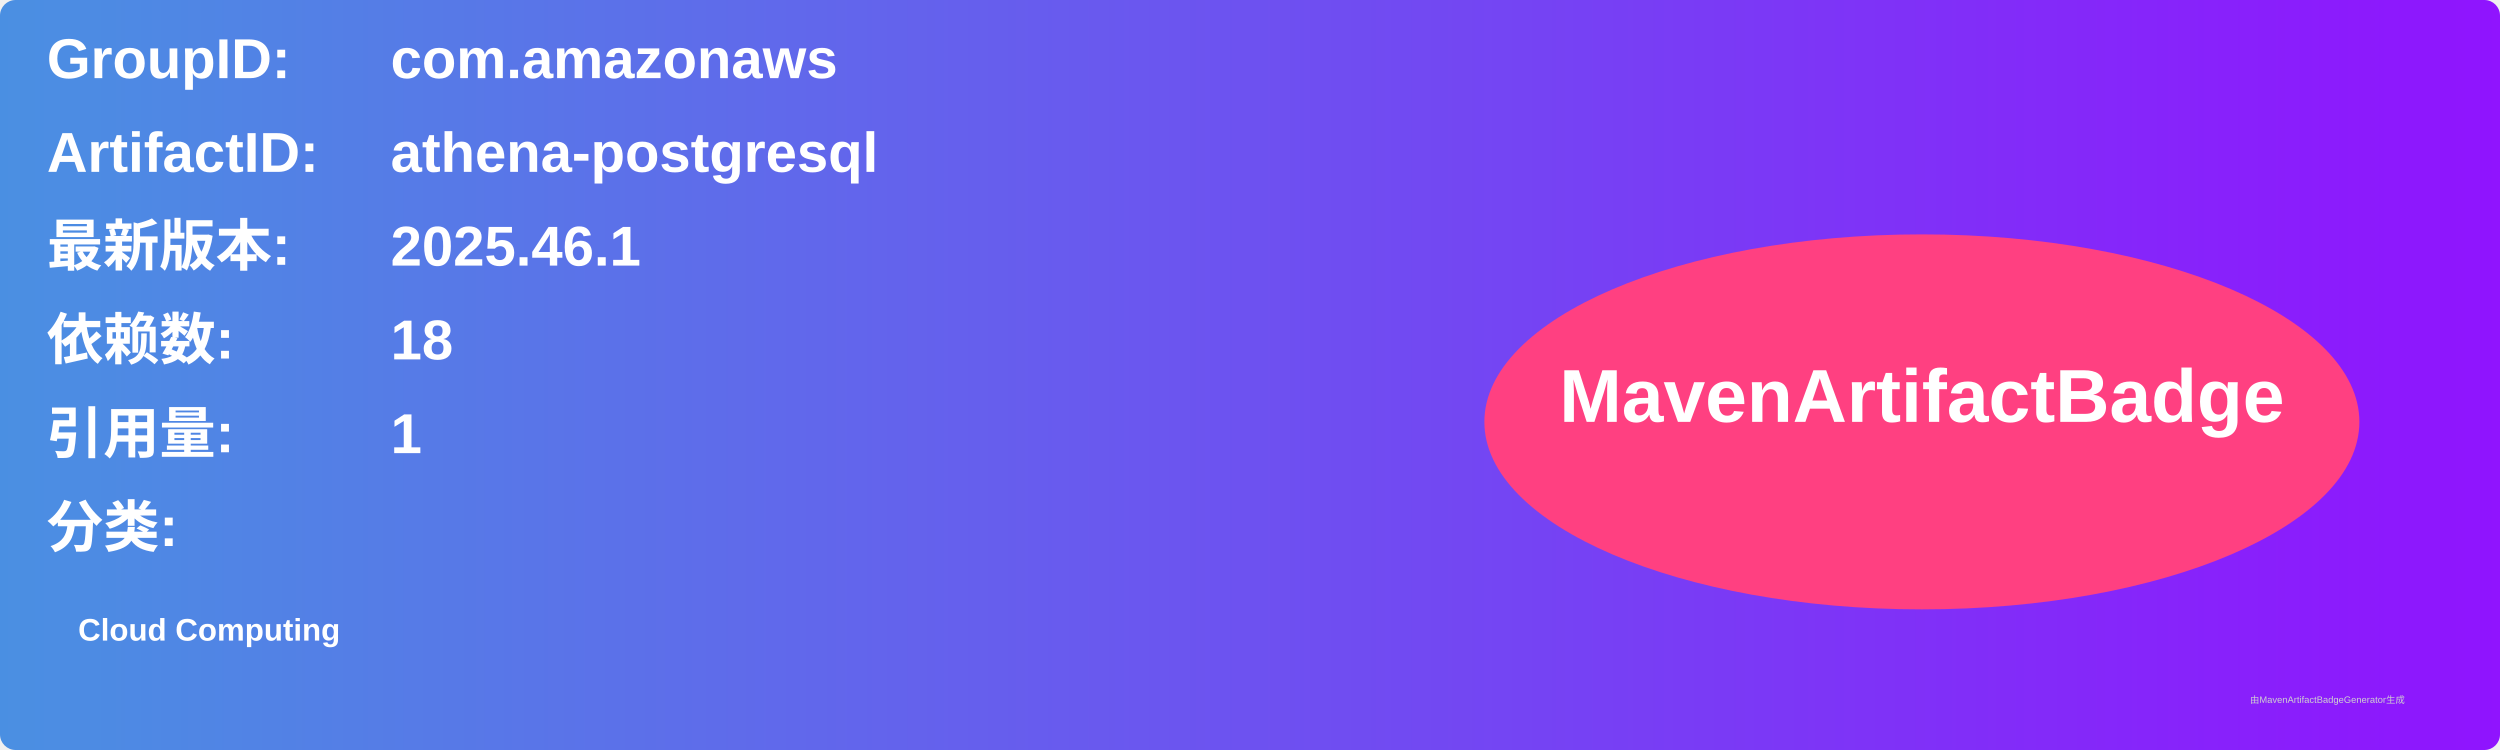
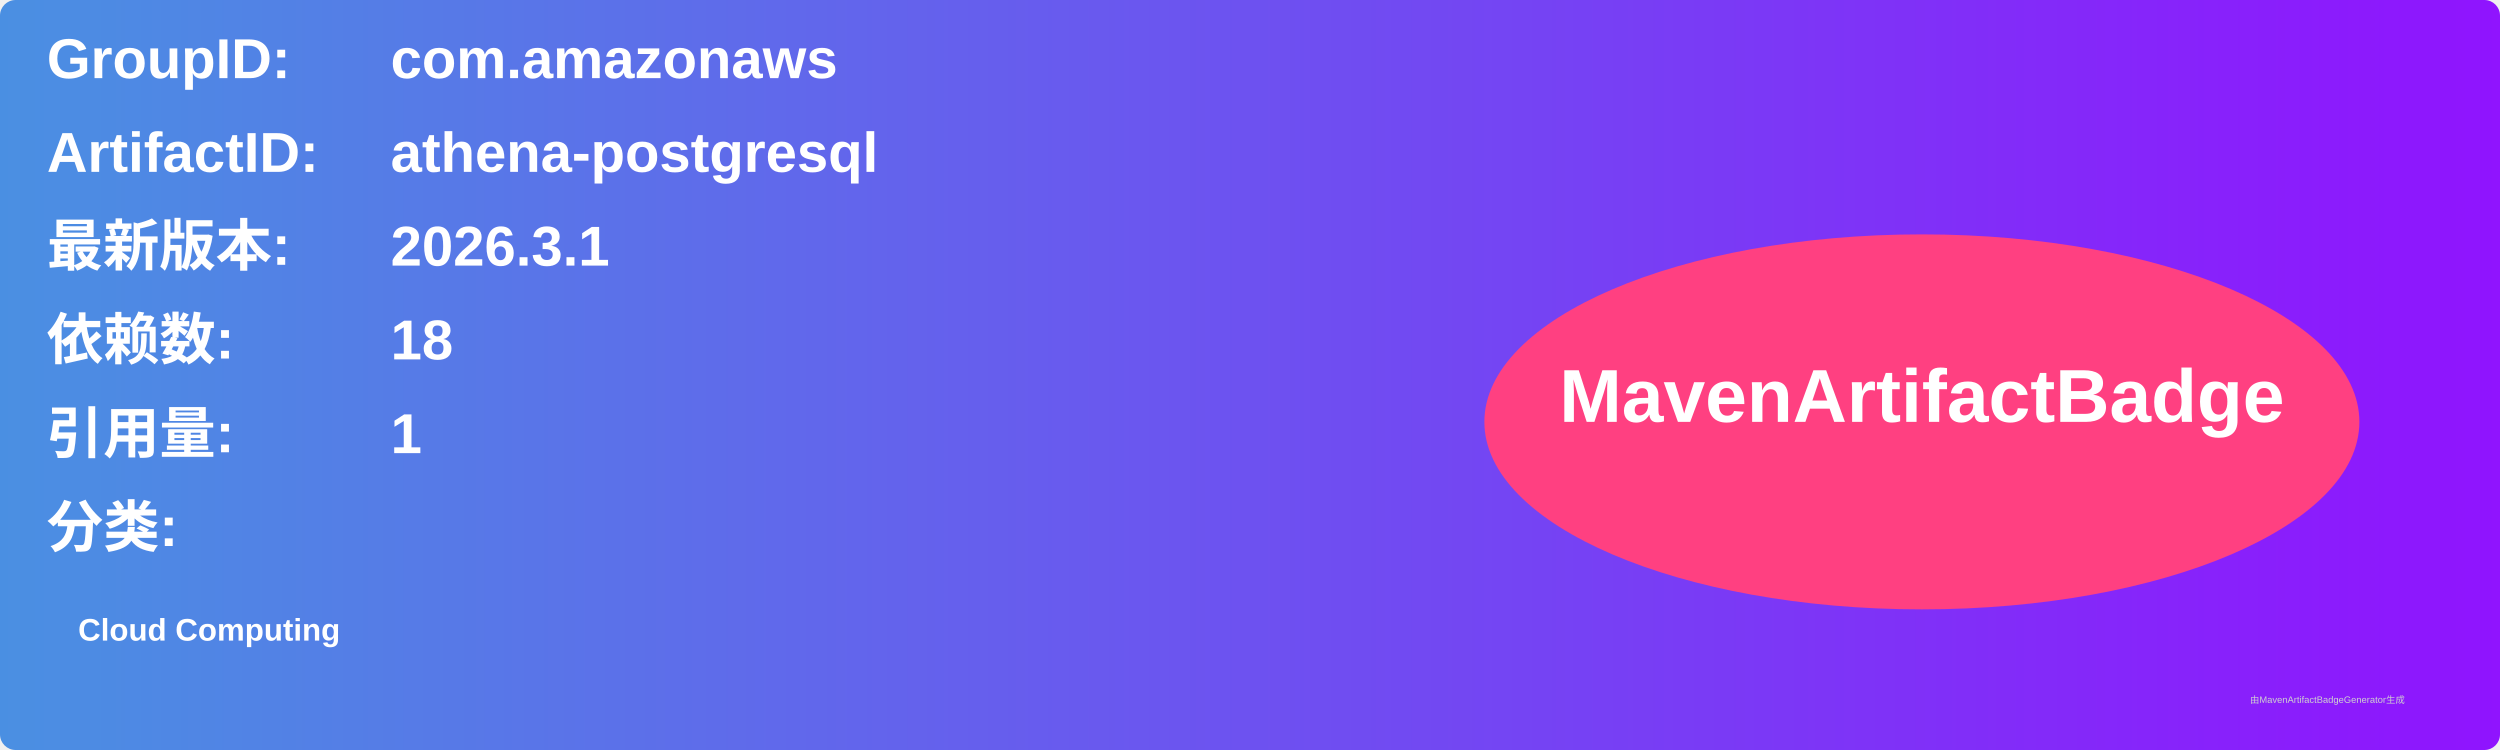
<svg xmlns="http://www.w3.org/2000/svg" width="800" height="240" viewBox="0 0 800 240">
  <linearGradient id="grad" x1="0%" y1="0%" x2="100%" y2="0%">
    <stop offset="0%" stop-color="#4a90e2" />
    <stop offset="100%" stop-color="#9013fe" />
  </linearGradient>
  <rect width="100%" height="100%" rx="5" ry="5" fill="url(#grad)" />
  <g transform="translate(15, 15)">
    <text x="0" y="10" font-family="Arial" font-size="18" fill="white" font-weight="bold" width="260">GroupID:</text>
    <text x="110" y="10" font-family="Arial" font-size="18" fill="white" font-weight="bold" width="460">com.amazonaws</text>
    <text x="0" y="40" font-family="Arial" font-size="18" fill="white" font-weight="bold" width="260">ArtifactID:</text>
    <text x="110" y="40" font-family="Arial" font-size="18" fill="white" font-weight="bold" width="460">athena-postgresql</text>
    <text x="0" y="70" font-family="Arial" font-size="18" fill="white" font-weight="bold">最新版本:</text>
    <text x="110" y="70" font-family="Arial" font-size="18" fill="white" font-weight="bold">
-       <tspan font-weight="bold">2025.46.1</tspan>
+       <tspan font-weight="bold">2026.3.1</tspan>
    </text>
    <text x="0" y="100" font-family="Arial" font-size="18" fill="white" font-weight="bold">依赖数: </text>
    <text x="110" y="100" font-family="Arial" font-size="18" fill="white">
      <tspan font-weight="bold">18</tspan>
    </text>
    <text x="0" y="130" font-family="Arial" font-size="18" fill="white" font-weight="bold">引用量: </text>
    <text x="110" y="130" font-family="Arial" font-size="18" fill="white">
      <tspan font-weight="bold">1</tspan>
    </text>
    <text x="0" y="160" font-family="Arial" font-size="18" fill="white" font-weight="bold">分类:</text>
    <text x="10" y="190" font-family="Arial" font-size="10" fill="white">
      <tspan font-weight="bold">Cloud Computing</tspan>
    </text>
    <ellipse cx="600" cy="120" rx="140" ry="60" fill="#ff4081" />
    <text x="600" y="120" text-anchor="middle" font-family="Arial" font-size="24" fill="white" font-weight="bold">MavenArtifactBadge</text>
  </g>
  <text x="720" y="225" font-family="Arial" font-size="3" fill="#d0d0d0">由MavenArtifactBadgeGenerator生成</text>
</svg>
